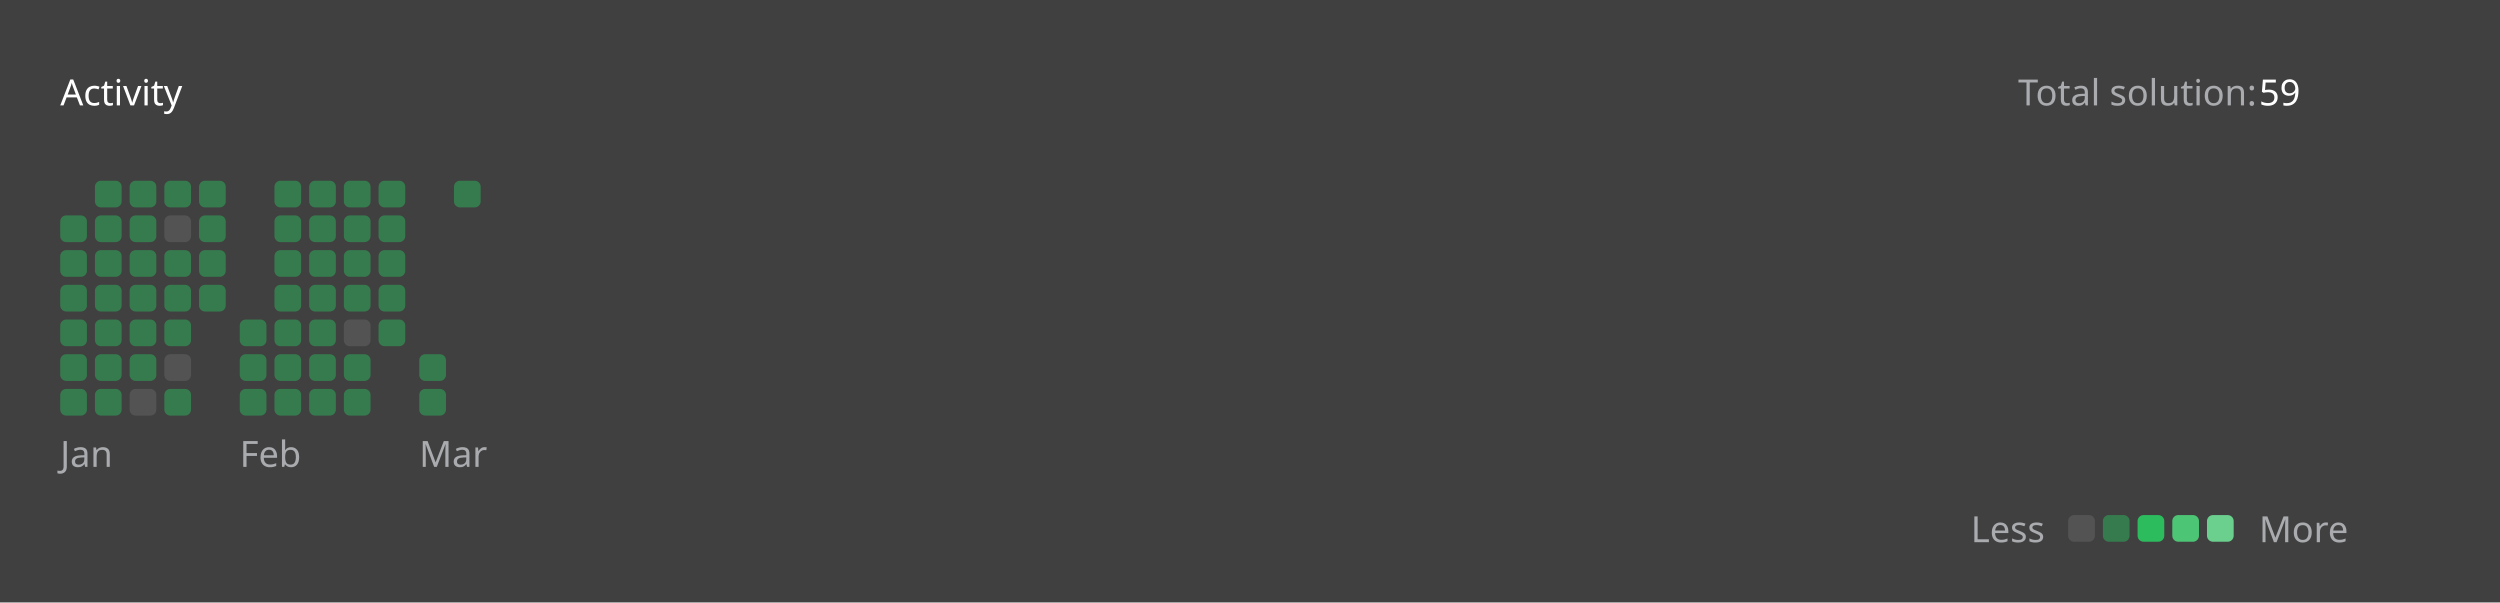
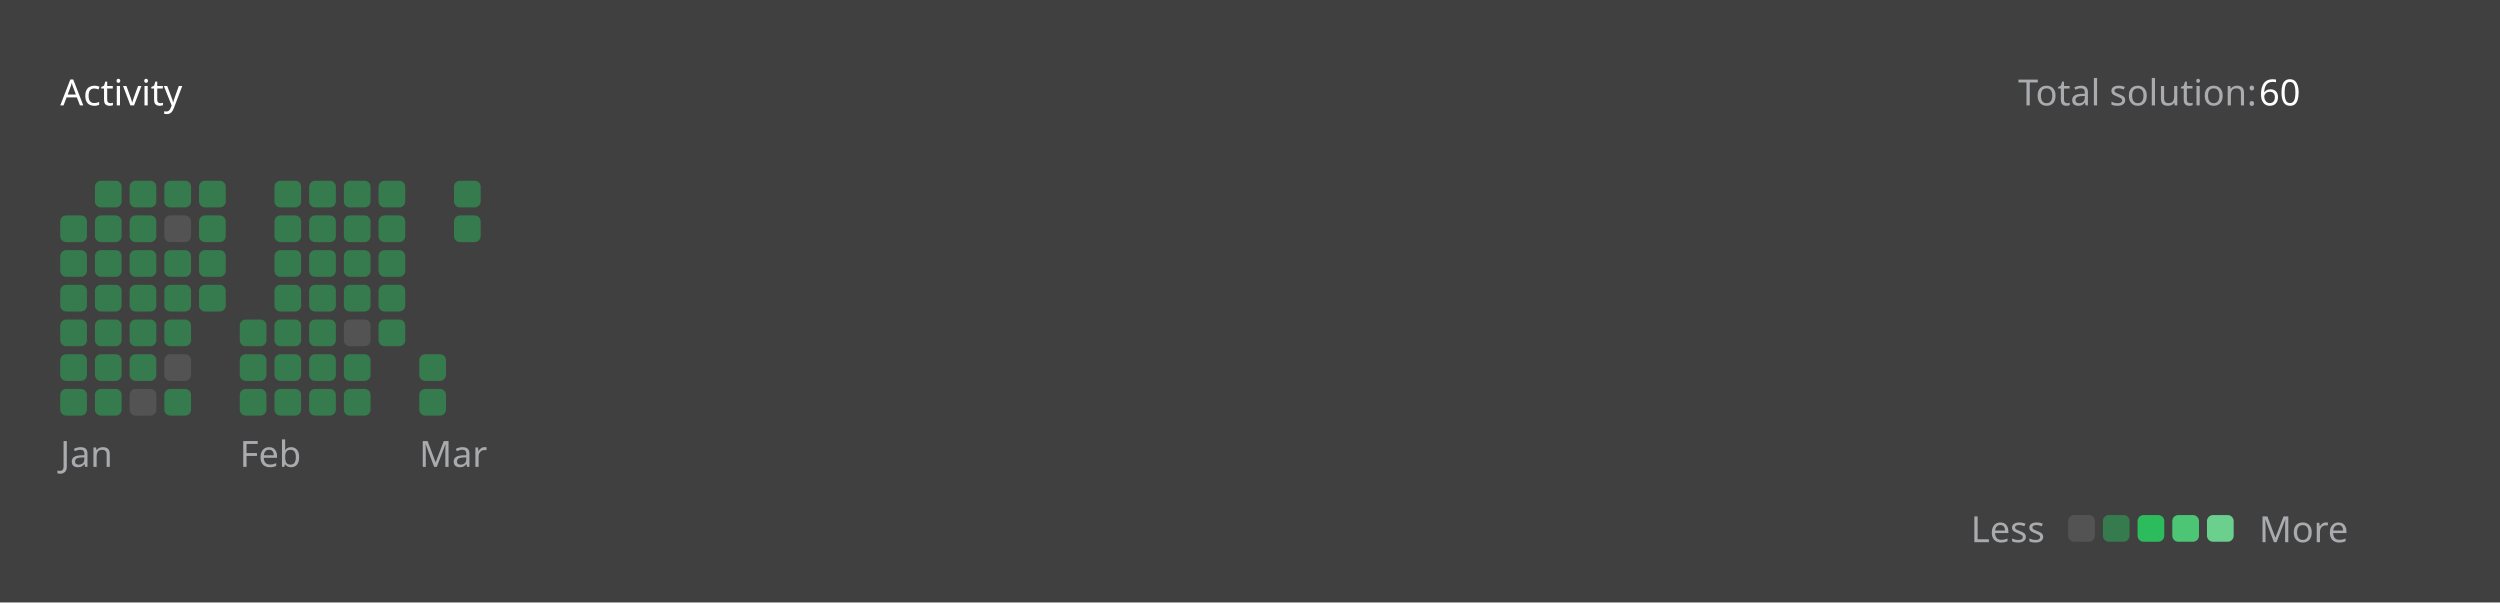
<svg xmlns="http://www.w3.org/2000/svg" version="1.1" height="200" width="830" viewBox="0 0 830 200">
  <style>*{font-family: "Segoe UI", Tahoma, Geneva, Verdana, sans-serif;}</style>
  <style>.title{font-weight: 500;font-size: 1rem;}</style>
  <style>.rotate-90{transform: rotate(-90deg);transform-origin: center;transform-box: fill-box;}</style>
  <style>.state{font-size: .75rem;}</style>
  <style>.light{color: #ffffff;fill: #ffffff;}</style>
  <style>.light-gray{color: #eff2f699;fill: #eff2f699;}</style>
  <style>.dark-gray{color: #ebebf54d;fill: #ebebf54d;}</style>
  <style>.gray{color: #747474;fill: #747474;}</style>
  <style>.orange{color: #ffa116;fill: #ffa116;}</style>
  <style>.background{color: #404040;fill: #404040;}</style>
  <style>.level-1-block{fill: #ffffff1a;}</style>
  <style>.level-2-block{fill: #2cb55d80;}</style>
  <style>.level-3-block{fill: #2cbb5dff;}</style>
  <style>.level-4-block{fill: #4cc575ff;}</style>
  <style>.level-5-block{fill: #6bcf8eff;}</style>
  <rect fill="#404040" x="0" y="0" width="830" height="200" rx="0.5rem" />
  <g text-anchor="start" text-decoration="1" class="title">
    <text x="20" y="35">
      <tspan class="light">Activity</tspan>
      <tspan class="orange" />
    </text>
  </g>
  <g class="state">
    <text x="670" y="35" class="light-gray"> Total solution: </text>
-     <text x="750" y="35" class="light"> 59 </text>
+     <text x="750" y="35" class="light"> 60 </text>
    <text x="678.88" y="180" class="light-gray" text-anchor="end">Less</text>
    <rect x="686.64" y="171" width="8.86" height="8.86" rx="2" ry="2" class="level-1-block" />
    <rect x="698.16" y="171" width="8.86" height="8.86" rx="2" ry="2" class="level-2-block" />
    <rect x="709.68" y="171" width="8.86" height="8.86" rx="2" ry="2" class="level-3-block" />
    <rect x="721.2" y="171" width="8.86" height="8.86" rx="2" ry="2" class="level-4-block" />
    <rect x="732.72" y="171" width="8.86" height="8.86" rx="2" ry="2" class="level-5-block" />
    <text x="750" y="180" class="light-gray">More</text>
  </g>
  <g x="20" y="60">
    <g x="20" y="60">
      <g x="20.0" y="60">
        <rect x="20.0" y="71.52" width="8.86" height="8.86" rx="2" ry="2" class="level-2-block" />
        <rect x="20.0" y="83.04" width="8.86" height="8.86" rx="2" ry="2" class="level-2-block" />
        <rect x="20.0" y="94.56" width="8.86" height="8.86" rx="2" ry="2" class="level-2-block" />
        <rect x="20.0" y="106.08" width="8.86" height="8.86" rx="2" ry="2" class="level-2-block" />
        <rect x="20.0" y="117.6" width="8.86" height="8.86" rx="2" ry="2" class="level-2-block" />
        <rect x="20.0" y="129.12" width="8.86" height="8.86" rx="2" ry="2" class="level-2-block" />
      </g>
      <g x="31.52" y="60">
        <rect x="31.52" y="60.0" width="8.86" height="8.86" rx="2" ry="2" class="level-2-block" />
        <rect x="31.52" y="71.52" width="8.86" height="8.86" rx="2" ry="2" class="level-2-block" />
        <rect x="31.52" y="83.04" width="8.86" height="8.86" rx="2" ry="2" class="level-2-block" />
        <rect x="31.52" y="94.56" width="8.86" height="8.86" rx="2" ry="2" class="level-2-block" />
        <rect x="31.52" y="106.08" width="8.86" height="8.86" rx="2" ry="2" class="level-2-block" />
        <rect x="31.52" y="117.6" width="8.86" height="8.86" rx="2" ry="2" class="level-2-block" />
        <rect x="31.52" y="129.12" width="8.86" height="8.86" rx="2" ry="2" class="level-2-block" />
      </g>
      <g x="43.04" y="60">
        <rect x="43.04" y="60.0" width="8.86" height="8.86" rx="2" ry="2" class="level-2-block" />
        <rect x="43.04" y="71.52" width="8.86" height="8.86" rx="2" ry="2" class="level-2-block" />
        <rect x="43.04" y="83.04" width="8.86" height="8.86" rx="2" ry="2" class="level-2-block" />
        <rect x="43.04" y="94.56" width="8.86" height="8.86" rx="2" ry="2" class="level-2-block" />
        <rect x="43.04" y="106.08" width="8.86" height="8.86" rx="2" ry="2" class="level-2-block" />
        <rect x="43.04" y="117.6" width="8.86" height="8.86" rx="2" ry="2" class="level-2-block" />
        <rect x="43.04" y="129.12" width="8.86" height="8.86" rx="2" ry="2" class="level-1-block" />
      </g>
      <g x="54.56" y="60">
        <rect x="54.56" y="60.0" width="8.86" height="8.86" rx="2" ry="2" class="level-2-block" />
        <rect x="54.56" y="71.52" width="8.86" height="8.86" rx="2" ry="2" class="level-1-block" />
        <rect x="54.56" y="83.04" width="8.86" height="8.86" rx="2" ry="2" class="level-2-block" />
        <rect x="54.56" y="94.56" width="8.86" height="8.86" rx="2" ry="2" class="level-2-block" />
        <rect x="54.56" y="106.08" width="8.86" height="8.86" rx="2" ry="2" class="level-2-block" />
        <rect x="54.56" y="117.6" width="8.86" height="8.86" rx="2" ry="2" class="level-1-block" />
        <rect x="54.56" y="129.12" width="8.86" height="8.86" rx="2" ry="2" class="level-2-block" />
      </g>
      <g x="66.08" y="60">
        <rect x="66.08" y="60.0" width="8.86" height="8.86" rx="2" ry="2" class="level-2-block" />
        <rect x="66.08" y="71.52" width="8.86" height="8.86" rx="2" ry="2" class="level-2-block" />
        <rect x="66.08" y="83.04" width="8.86" height="8.86" rx="2" ry="2" class="level-2-block" />
        <rect x="66.08" y="94.56" width="8.86" height="8.86" rx="2" ry="2" class="level-2-block" />
      </g>
      <text x="20.0" y="155" class="light-gray state">Jan</text>
    </g>
  </g>
  <g x="79.6" y="60">
    <g x="79.6" y="60">
      <g x="79.6" y="60">
        <rect x="79.6" y="106.08" width="8.86" height="8.86" rx="2" ry="2" class="level-2-block" />
        <rect x="79.6" y="117.6" width="8.86" height="8.86" rx="2" ry="2" class="level-2-block" />
        <rect x="79.6" y="129.12" width="8.86" height="8.86" rx="2" ry="2" class="level-2-block" />
      </g>
      <g x="91.12" y="60">
        <rect x="91.12" y="60.0" width="8.86" height="8.86" rx="2" ry="2" class="level-2-block" />
        <rect x="91.12" y="71.52" width="8.86" height="8.86" rx="2" ry="2" class="level-2-block" />
        <rect x="91.12" y="83.04" width="8.86" height="8.86" rx="2" ry="2" class="level-2-block" />
        <rect x="91.12" y="94.56" width="8.86" height="8.86" rx="2" ry="2" class="level-2-block" />
        <rect x="91.12" y="106.08" width="8.86" height="8.86" rx="2" ry="2" class="level-2-block" />
        <rect x="91.12" y="117.6" width="8.86" height="8.86" rx="2" ry="2" class="level-2-block" />
        <rect x="91.12" y="129.12" width="8.86" height="8.86" rx="2" ry="2" class="level-2-block" />
      </g>
      <g x="102.64" y="60">
        <rect x="102.64" y="60.0" width="8.86" height="8.86" rx="2" ry="2" class="level-2-block" />
        <rect x="102.64" y="71.52" width="8.86" height="8.86" rx="2" ry="2" class="level-2-block" />
        <rect x="102.64" y="83.04" width="8.86" height="8.86" rx="2" ry="2" class="level-2-block" />
        <rect x="102.64" y="94.56" width="8.86" height="8.86" rx="2" ry="2" class="level-2-block" />
        <rect x="102.64" y="106.08" width="8.86" height="8.86" rx="2" ry="2" class="level-2-block" />
        <rect x="102.64" y="117.6" width="8.86" height="8.86" rx="2" ry="2" class="level-2-block" />
        <rect x="102.64" y="129.12" width="8.86" height="8.86" rx="2" ry="2" class="level-2-block" />
      </g>
      <g x="114.16" y="60">
        <rect x="114.16" y="60.0" width="8.86" height="8.86" rx="2" ry="2" class="level-2-block" />
        <rect x="114.16" y="71.52" width="8.86" height="8.86" rx="2" ry="2" class="level-2-block" />
        <rect x="114.16" y="83.04" width="8.86" height="8.86" rx="2" ry="2" class="level-2-block" />
        <rect x="114.16" y="94.56" width="8.86" height="8.86" rx="2" ry="2" class="level-2-block" />
        <rect x="114.16" y="106.08" width="8.86" height="8.86" rx="2" ry="2" class="level-1-block" />
        <rect x="114.16" y="117.6" width="8.86" height="8.86" rx="2" ry="2" class="level-2-block" />
        <rect x="114.16" y="129.12" width="8.86" height="8.86" rx="2" ry="2" class="level-2-block" />
      </g>
      <g x="125.68" y="60">
        <rect x="125.68" y="60.0" width="8.86" height="8.86" rx="2" ry="2" class="level-2-block" />
        <rect x="125.68" y="71.52" width="8.86" height="8.86" rx="2" ry="2" class="level-2-block" />
        <rect x="125.68" y="83.04" width="8.86" height="8.86" rx="2" ry="2" class="level-2-block" />
        <rect x="125.68" y="94.56" width="8.86" height="8.86" rx="2" ry="2" class="level-2-block" />
        <rect x="125.68" y="106.08" width="8.86" height="8.86" rx="2" ry="2" class="level-2-block" />
      </g>
      <text x="79.6" y="155" class="light-gray state">Feb</text>
    </g>
  </g>
  <g x="139.2" y="60">
    <g x="139.2" y="60">
      <g x="139.2" y="60">
        <rect x="139.2" y="117.6" width="8.86" height="8.86" rx="2" ry="2" class="level-2-block" />
        <rect x="139.2" y="129.12" width="8.86" height="8.86" rx="2" ry="2" class="level-2-block" />
      </g>
      <g x="150.72" y="60">
        <rect x="150.72" y="60.0" width="8.86" height="8.86" rx="2" ry="2" class="level-2-block" />
+         <rect x="150.72" y="71.52" width="8.86" height="8.86" rx="2" ry="2" class="level-2-block" />
      </g>
      <text x="139.2" y="155" class="light-gray state">Mar</text>
    </g>
  </g>
</svg>
